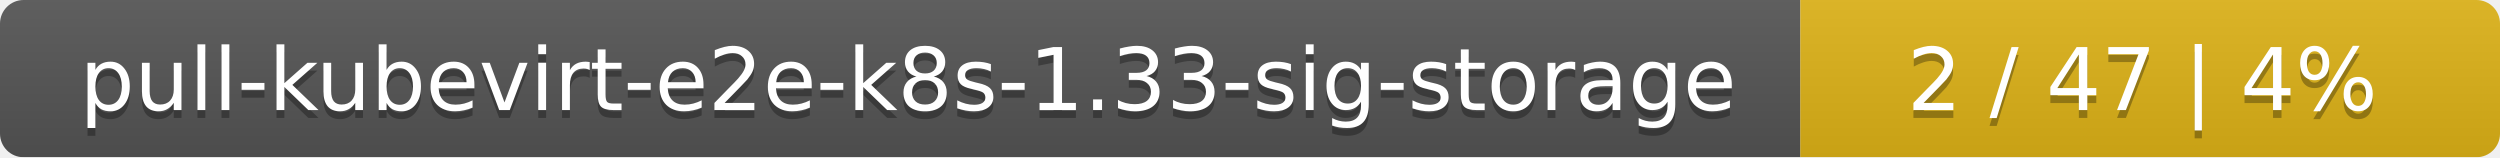
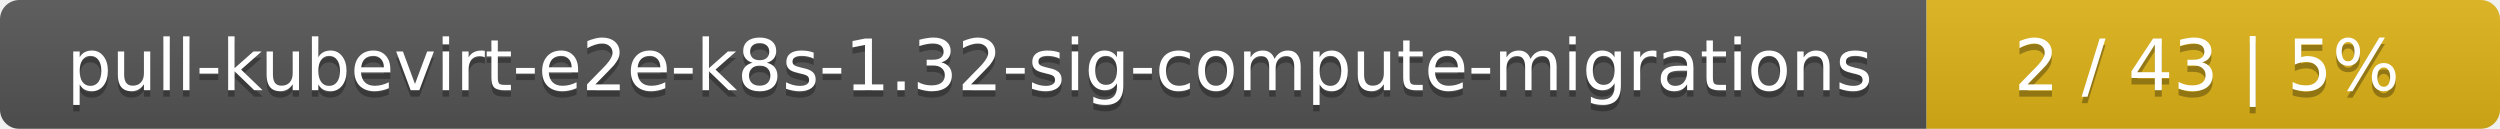
- <svg xmlns="http://www.w3.org/2000/svg" width="318" height="20">
+ <svg xmlns="http://www.w3.org/2000/svg" width="388" height="20">
  <linearGradient id="smooth" x2="0" y2="100%">
    <stop offset="0" stop-color="#bbb" stop-opacity=".1" />
    <stop offset="1" stop-opacity=".1" />
  </linearGradient>
  <mask id="round">
-     <rect width="318" height="20" rx="3" fill="#fff" />
+     <rect width="388" height="20" rx="3" fill="#fff" />
  </mask>
  <g mask="url(#round)">
-     <rect width="229" height="20" fill="#555" />
-     <rect x="229" width="89" height="20" fill="#dfb317" />
-     <rect width="318" height="20" fill="url(#smooth)" />
+     <rect width="299" height="20" fill="#555" />
+     <rect x="299" width="89" height="20" fill="#dfb317" />
+     <rect width="388" height="20" fill="url(#smooth)" />
  </g>
  <g fill="#fff" text-anchor="middle" font-family="DejaVu Sans,Verdana,Geneva,sans-serif" font-size="11">
-     <text x="115.5" y="15" fill="#010101" fill-opacity=".3">pull-kubevirt-e2e-k8s-1.33-sig-storage</text>
-     <text x="115.5" y="14">pull-kubevirt-e2e-k8s-1.33-sig-storage</text>
-     <text x="272.5" y="15" fill="#010101" fill-opacity=".3">2 / 47    |    4%</text>
-     <text x="272.5" y="14">2 / 47    |    4%</text>
+     <text x="150.5" y="15" fill="#010101" fill-opacity=".3">pull-kubevirt-e2e-k8s-1.32-sig-compute-migrations</text>
+     <text x="150.5" y="14">pull-kubevirt-e2e-k8s-1.32-sig-compute-migrations</text>
+     <text x="342.5" y="15" fill="#010101" fill-opacity=".3">2 / 43    |    5%</text>
+     <text x="342.5" y="14">2 / 43    |    5%</text>
  </g>
</svg>
